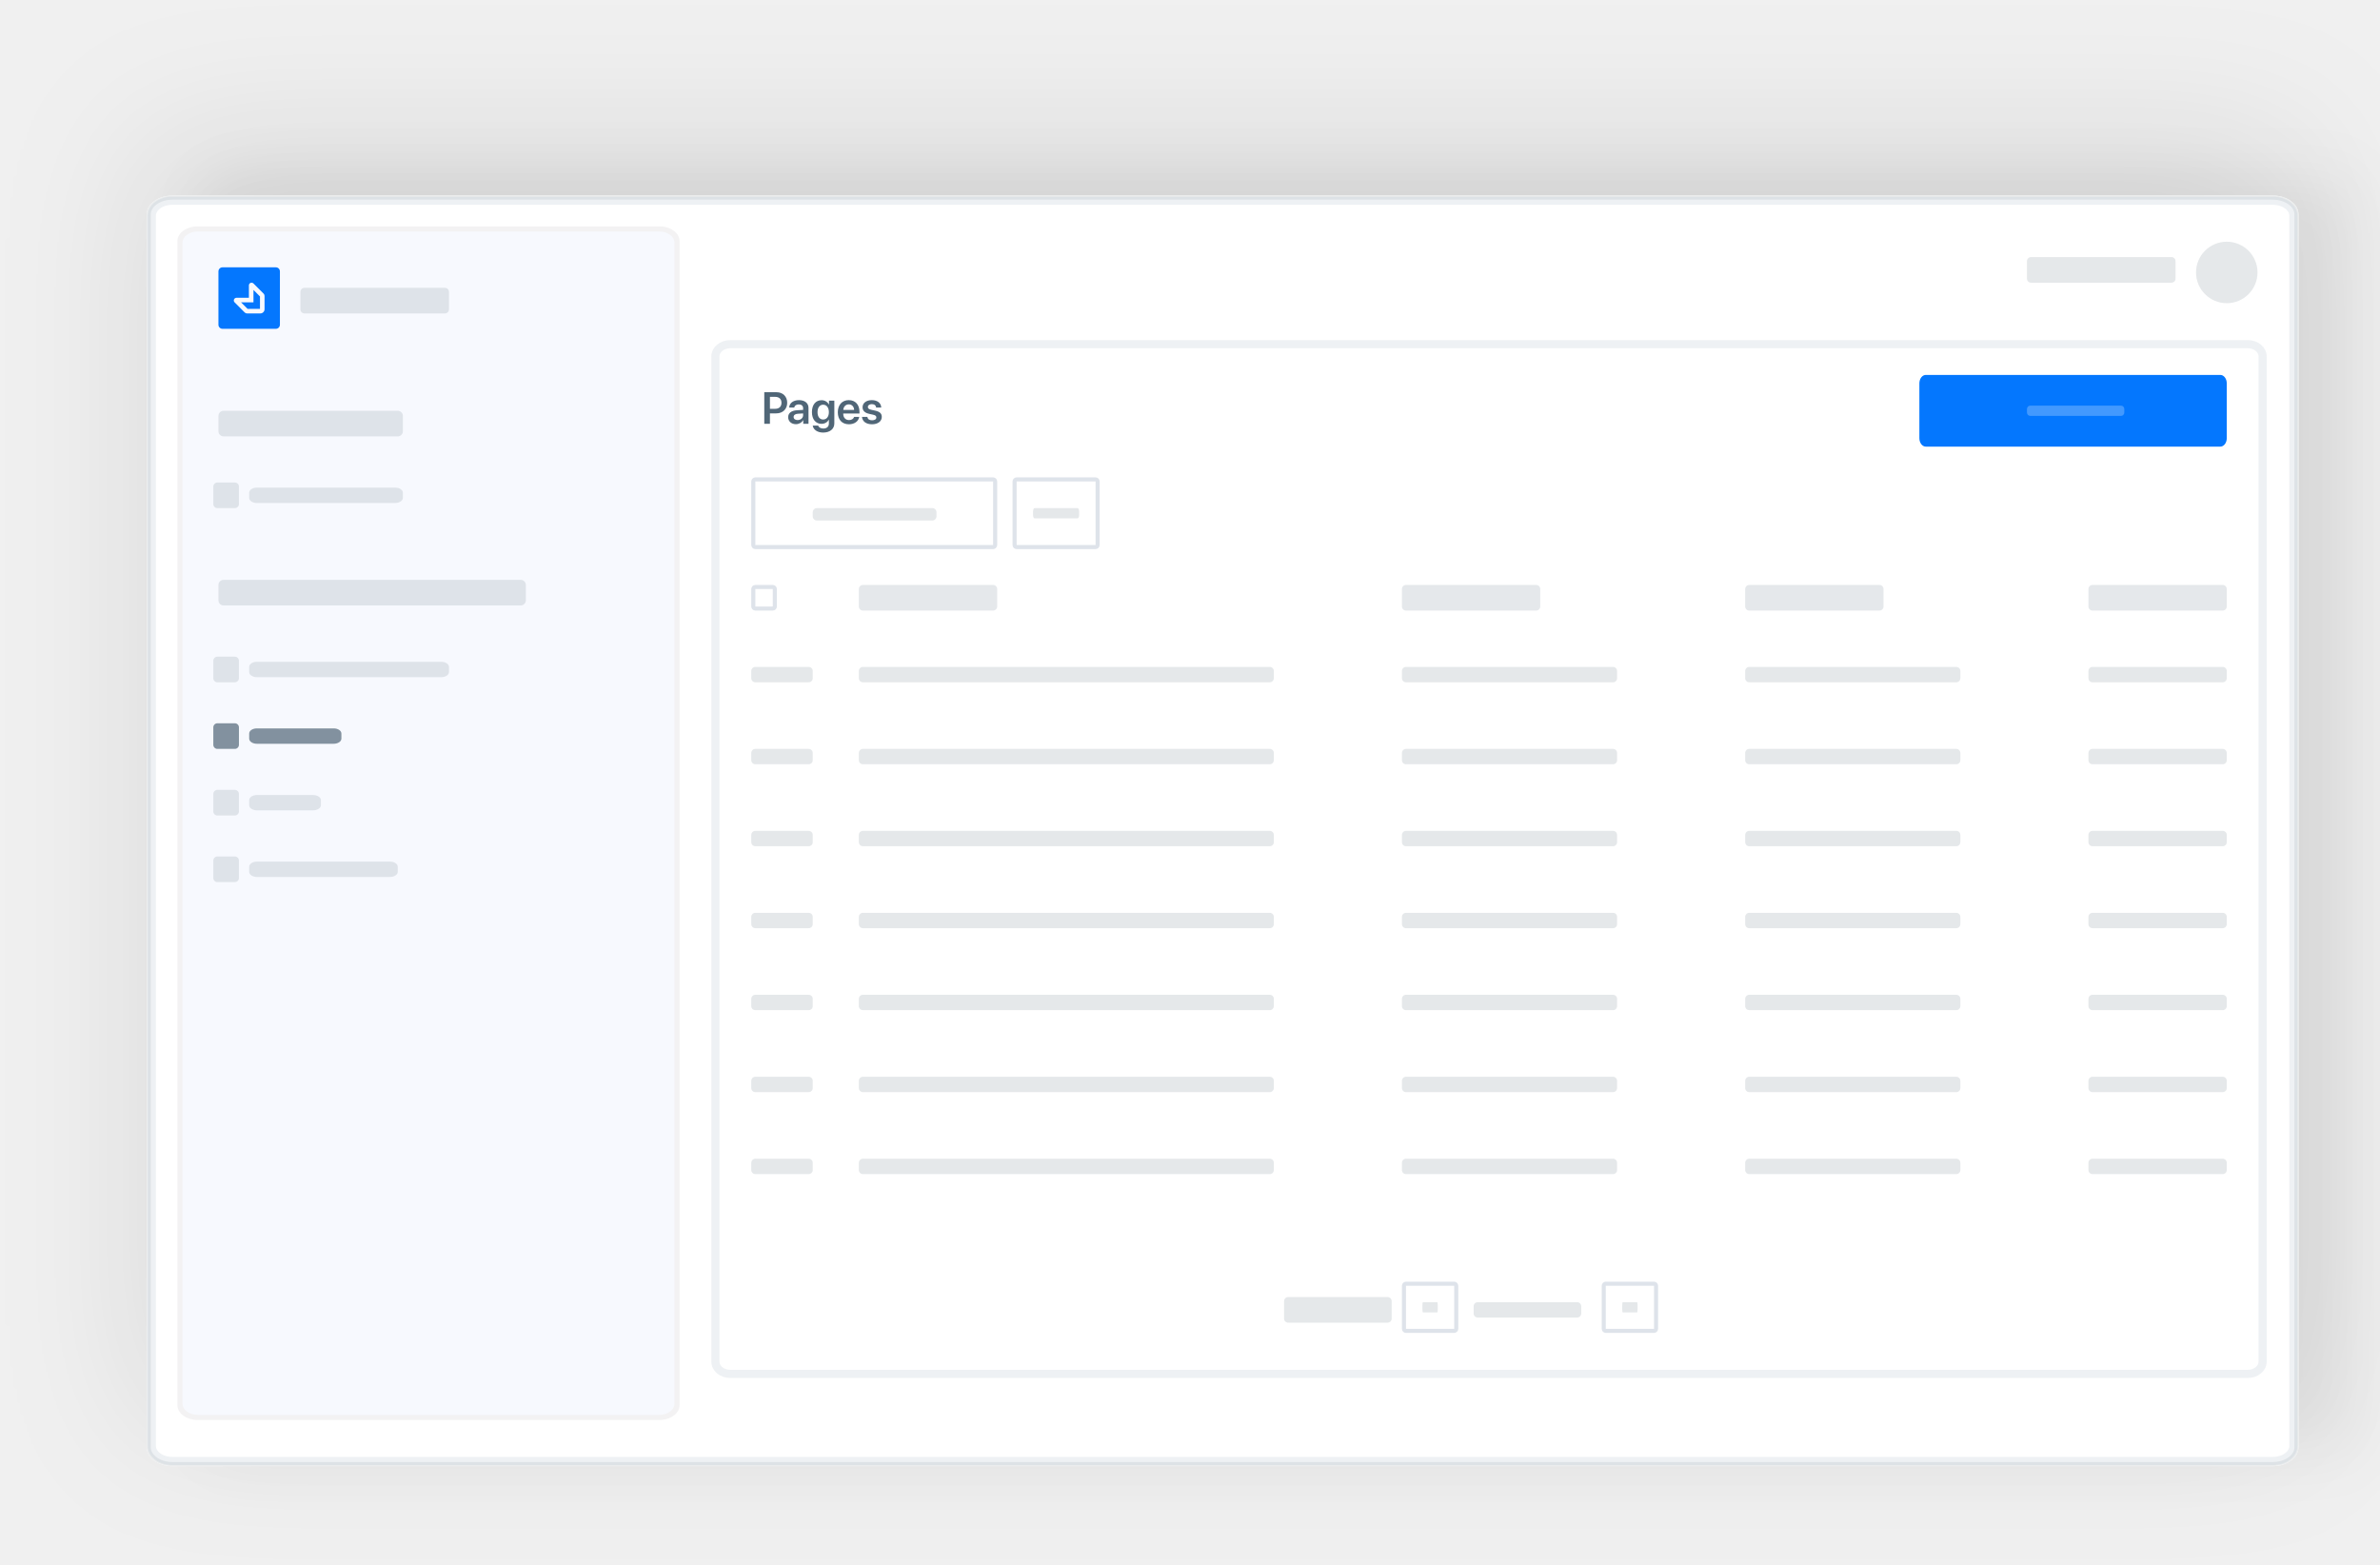
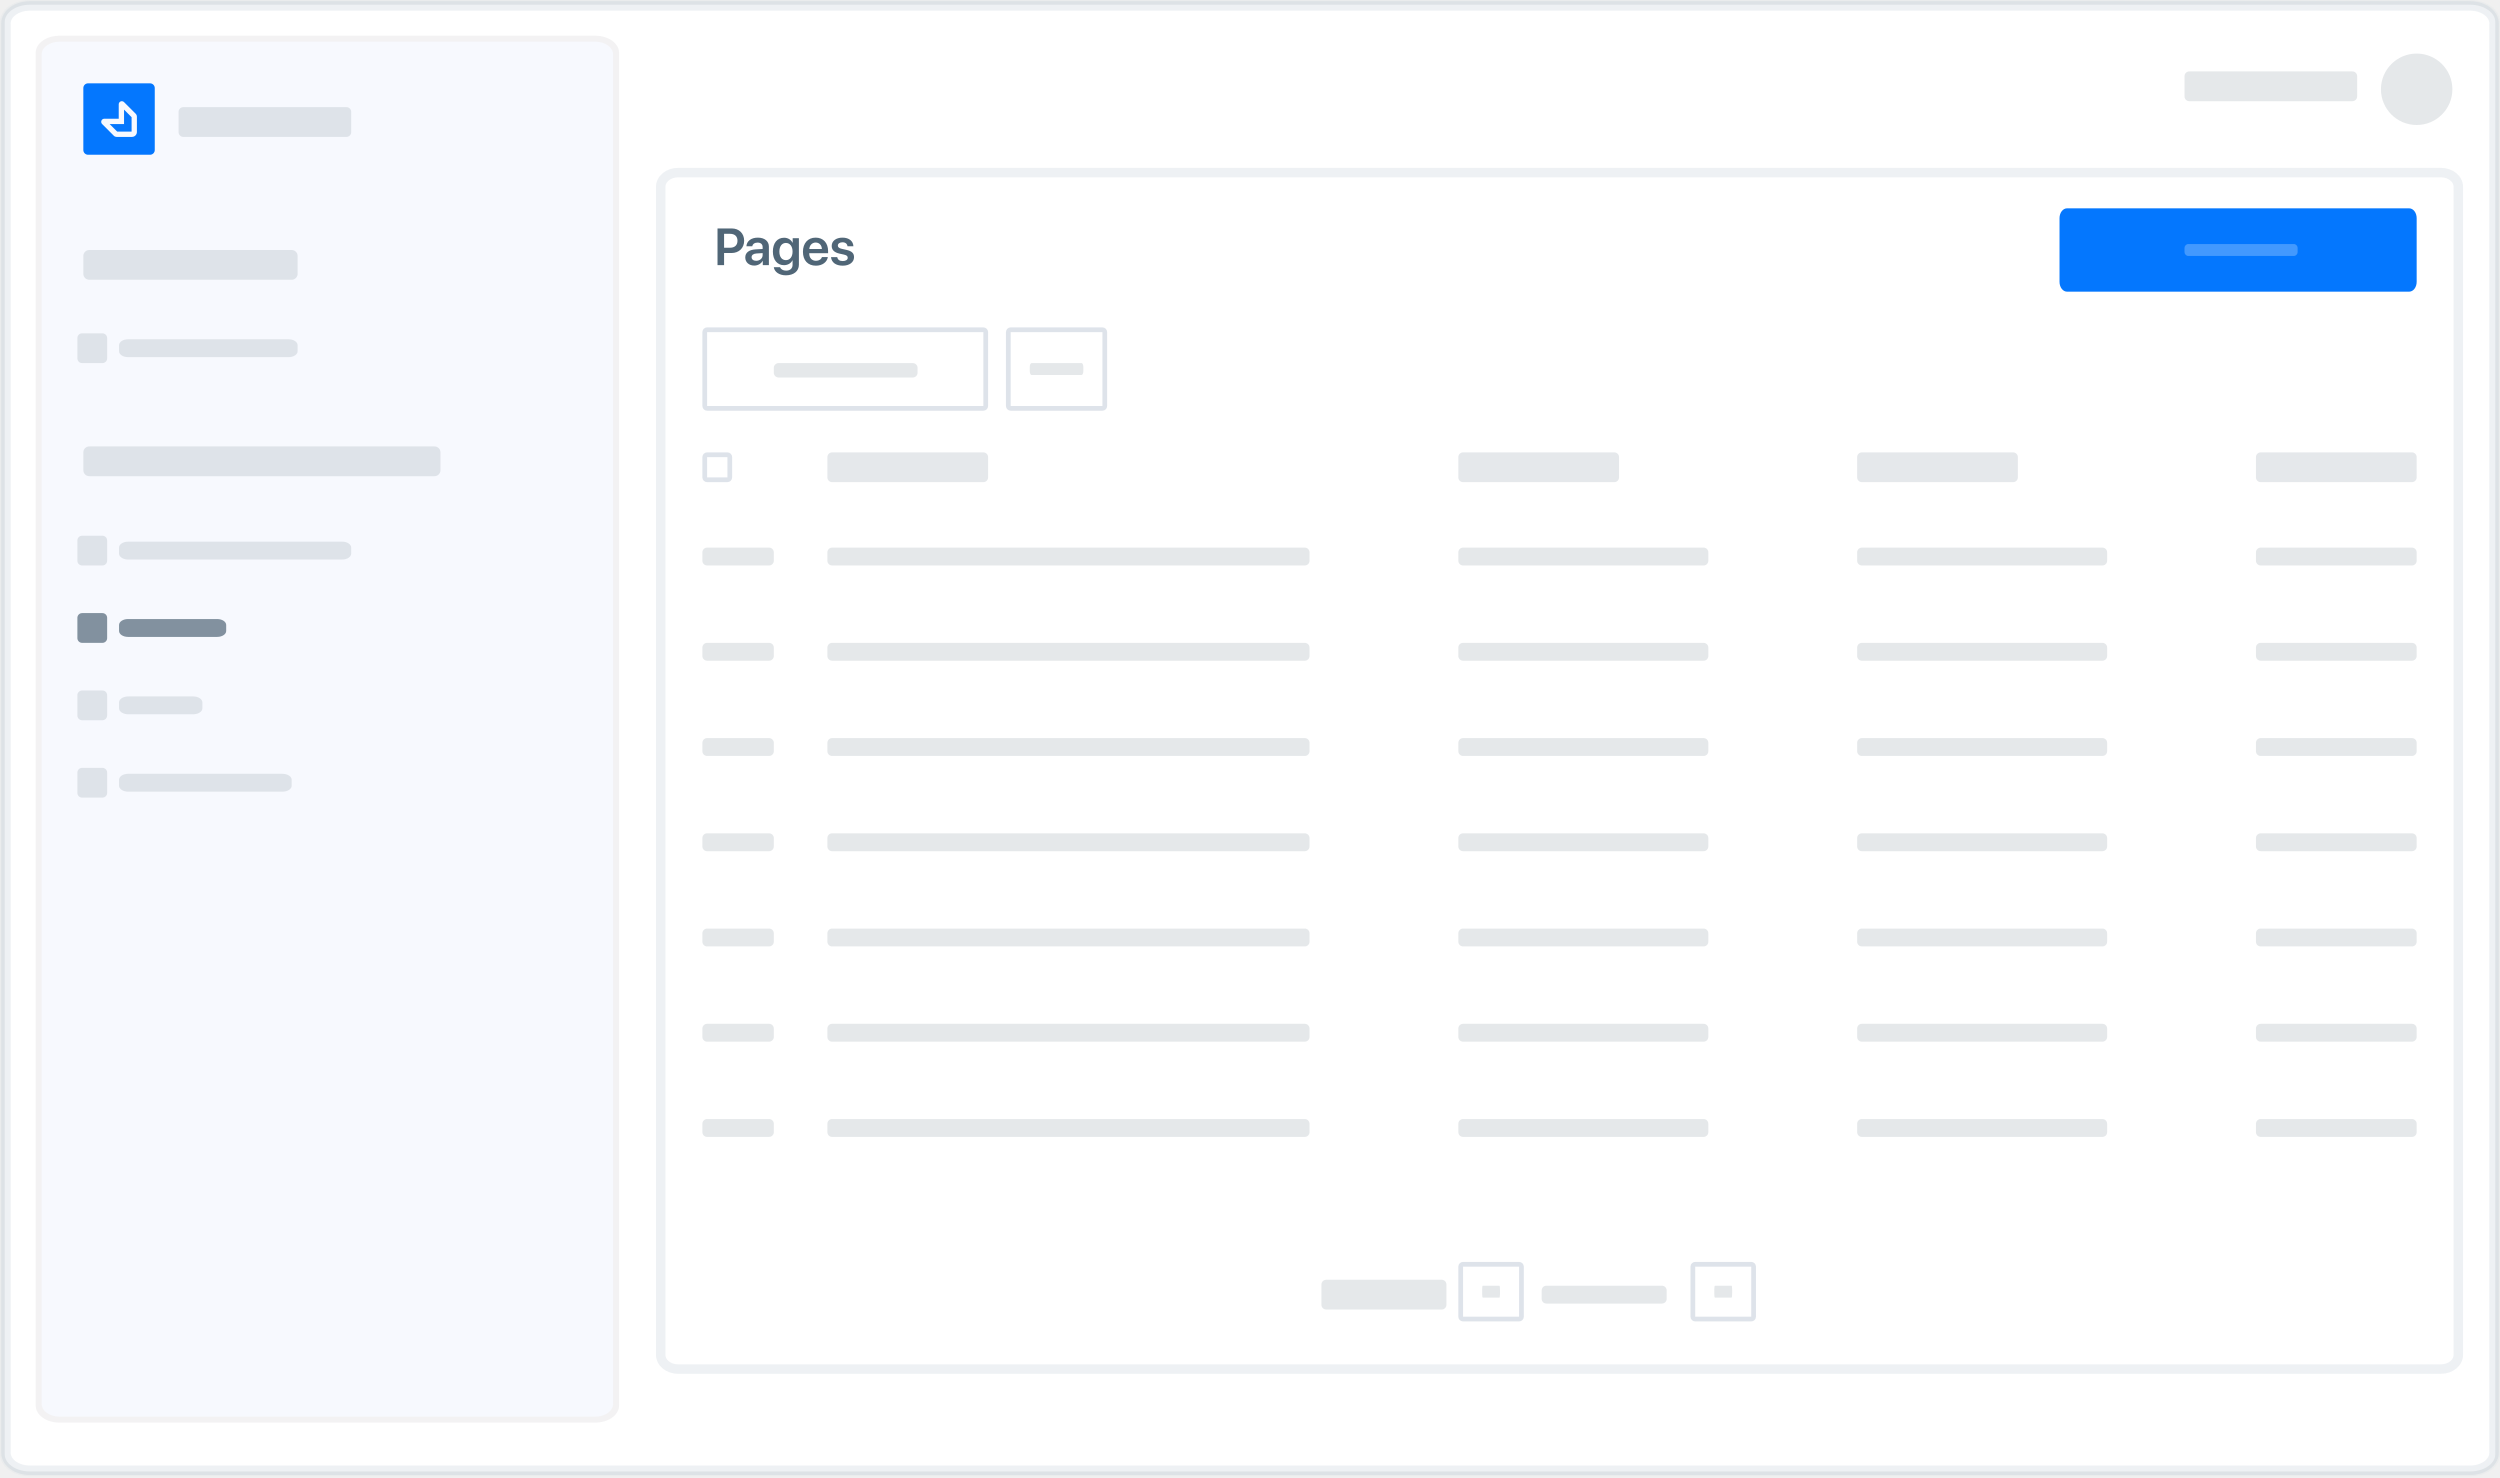
- <svg xmlns="http://www.w3.org/2000/svg" width="584" height="384" viewBox="0 0 584 384" fill="none">
-   <g filter="url(#filter0_dd)">
-     <path d="M557.714 48H42.286C38.814 48 36 50.065 36 52.612V355.159C36 357.707 38.814 359.771 42.286 359.771H557.714C561.186 359.771 564 357.707 564 355.159V52.612C564 50.065 561.186 48 557.714 48Z" fill="white" />
-     <path d="M42.286 48.5H557.714C559.355 48.5 560.82 48.989 561.863 49.754C562.907 50.52 563.5 51.536 563.5 52.612V355.159C563.5 356.236 562.907 357.252 561.863 358.017C560.82 358.783 559.355 359.271 557.714 359.271H42.286C40.645 359.271 39.18 358.783 38.137 358.017C37.093 357.252 36.5 356.236 36.5 355.159V52.612C36.5 51.536 37.093 50.52 38.137 49.754C39.18 48.989 40.645 48.5 42.286 48.5Z" stroke="#EAECED" />
-   </g>
-   <path d="M557.714 49.257H42.286C39.508 49.257 37.257 50.906 37.257 52.939V354.833C37.257 356.866 39.508 358.514 42.286 358.514H557.714C560.492 358.514 562.743 356.866 562.743 354.833V52.939C562.743 50.906 560.492 49.257 557.714 49.257Z" stroke="#ADBACC" stroke-opacity="0.2" stroke-width="2" />
-   <path d="M551.567 84.457H179.176C177.169 84.457 175.543 85.804 175.543 87.465V334.135C175.543 335.796 177.169 337.143 179.176 337.143H551.567C553.573 337.143 555.2 335.796 555.2 334.135V87.465C555.2 85.804 553.573 84.457 551.567 84.457Z" fill="white" stroke="#ADBACC" stroke-opacity="0.2" stroke-width="2" />
-   <path d="M161.714 55.543H48.571C45.794 55.543 43.543 57.147 43.543 59.126V344.874C43.543 346.853 45.794 348.457 48.571 348.457H161.714C164.491 348.457 166.743 346.853 166.743 344.874V59.126C166.743 57.147 164.491 55.543 161.714 55.543Z" fill="#4D394B" fill-opacity="0.07" />
-   <path d="M161.714 56.8H48.571C46.489 56.8 44.8 58.004 44.8 59.489V344.511C44.8 345.996 46.489 347.2 48.571 347.2H161.714C163.797 347.2 165.486 345.996 165.486 344.511V59.489C165.486 58.004 163.797 56.8 161.714 56.8Z" fill="#F7F9FE" />
-   <rect x="184.343" y="117.143" width="60.343" height="17.6" rx="1" fill="white" />
-   <rect x="184.843" y="117.643" width="59.343" height="16.6" rx="0.5" stroke="#ADBACC" stroke-opacity="0.4" />
-   <path d="M228.778 124.686H200.441C199.882 124.686 199.429 125.14 199.429 125.7V126.714C199.429 127.274 199.882 127.728 200.441 127.728H228.778C229.337 127.728 229.79 127.274 229.79 126.714V125.7C229.79 125.14 229.337 124.686 228.778 124.686Z" fill="#506677" fill-opacity="0.15" />
-   <rect x="248.457" y="117.143" width="21.371" height="17.6" rx="1" fill="white" />
-   <rect x="248.957" y="117.643" width="20.371" height="16.6" rx="0.5" stroke="#ADBACC" stroke-opacity="0.4" />
-   <path d="M264.423 124.686H253.863C253.655 124.686 253.486 125.061 253.486 125.524V126.362C253.486 126.825 253.655 127.2 253.863 127.2H264.423C264.631 127.2 264.8 126.825 264.8 126.362V125.524C264.8 125.061 264.631 124.686 264.423 124.686Z" fill="#506677" fill-opacity="0.15" />
-   <path d="M544.812 92H472.559C471.682 92 470.971 92.927 470.971 94.071V107.529C470.971 108.673 471.682 109.6 472.559 109.6H544.812C545.689 109.6 546.4 108.673 546.4 107.529V94.071C546.4 92.927 545.689 92 544.812 92Z" fill="#0477FE" />
-   <path opacity="0.5" d="M520.461 99.543H498.168C497.728 99.543 497.371 99.918 497.371 100.381V101.219C497.371 101.682 497.728 102.057 498.168 102.057H520.461C520.901 102.057 521.257 101.682 521.257 101.219V100.381C521.257 99.918 520.901 99.543 520.461 99.543Z" fill="white" fill-opacity="0.5" />
-   <rect x="210.743" y="143.543" width="33.943" height="6.286" rx="1" fill="#E5E8EB" />
-   <rect x="184.343" y="143.543" width="6.286" height="6.286" rx="1" fill="white" />
-   <rect x="184.843" y="144.043" width="5.286" height="5.286" rx="0.5" stroke="#ADBACC" stroke-opacity="0.4" />
-   <rect x="315.086" y="318.286" width="26.4" height="6.286" rx="1" fill="#506677" fill-opacity="0.15" />
-   <rect x="344" y="314.514" width="13.829" height="12.571" rx="1" fill="white" />
-   <rect x="344.5" y="315.014" width="12.829" height="11.571" rx="0.5" stroke="#ADBACC" stroke-opacity="0.4" />
-   <path d="M352.674 319.543H349.154C349.085 319.543 349.029 319.918 349.029 320.381V321.219C349.029 321.682 349.085 322.057 349.154 322.057H352.674C352.744 322.057 352.8 321.682 352.8 321.219V320.381C352.8 319.918 352.744 319.543 352.674 319.543Z" fill="#506677" fill-opacity="0.15" />
-   <rect x="361.6" y="319.543" width="26.4" height="3.771" rx="1" fill="#506677" fill-opacity="0.15" />
-   <rect x="393.029" y="314.514" width="13.829" height="12.571" rx="1" fill="white" />
-   <rect x="393.529" y="315.014" width="12.829" height="11.571" rx="0.5" stroke="#ADBACC" stroke-opacity="0.4" />
-   <path d="M401.703 319.543H398.183C398.113 319.543 398.057 319.918 398.057 320.381V321.219C398.057 321.682 398.113 322.057 398.183 322.057H401.703C401.772 322.057 401.829 321.682 401.829 321.219V320.381C401.829 319.918 401.772 319.543 401.703 319.543Z" fill="#506677" fill-opacity="0.15" />
-   <rect x="184.343" y="163.657" width="15.086" height="3.771" rx="1" fill="#506677" fill-opacity="0.15" />
-   <rect x="210.743" y="163.657" width="101.829" height="3.771" rx="1" fill="#506677" fill-opacity="0.15" />
-   <rect x="344" y="163.657" width="52.8" height="3.771" rx="1" fill="#506677" fill-opacity="0.15" />
-   <rect x="428.229" y="163.657" width="52.8" height="3.771" rx="1" fill="#506677" fill-opacity="0.15" />
-   <rect x="512.457" y="163.657" width="33.943" height="3.771" rx="1" fill="#506677" fill-opacity="0.15" />
-   <rect x="184.343" y="183.771" width="15.086" height="3.771" rx="1" fill="#506677" fill-opacity="0.15" />
-   <rect x="210.743" y="183.771" width="101.829" height="3.771" rx="1" fill="#506677" fill-opacity="0.15" />
-   <rect x="344" y="183.771" width="52.8" height="3.771" rx="1" fill="#506677" fill-opacity="0.15" />
-   <rect x="428.229" y="183.771" width="52.8" height="3.771" rx="1" fill="#506677" fill-opacity="0.15" />
-   <rect x="512.457" y="183.771" width="33.943" height="3.771" rx="1" fill="#506677" fill-opacity="0.15" />
-   <rect x="184.343" y="203.886" width="15.086" height="3.771" rx="1" fill="#506677" fill-opacity="0.15" />
-   <rect x="210.743" y="203.886" width="101.829" height="3.771" rx="1" fill="#506677" fill-opacity="0.15" />
-   <rect x="344" y="203.886" width="52.8" height="3.771" rx="1" fill="#506677" fill-opacity="0.15" />
-   <rect x="428.229" y="203.886" width="52.8" height="3.771" rx="1" fill="#506677" fill-opacity="0.15" />
-   <rect x="512.457" y="203.886" width="33.943" height="3.771" rx="1" fill="#506677" fill-opacity="0.15" />
-   <rect x="184.343" y="224" width="15.086" height="3.771" rx="1" fill="#506677" fill-opacity="0.15" />
-   <rect x="210.743" y="224" width="101.829" height="3.771" rx="1" fill="#506677" fill-opacity="0.15" />
-   <rect x="344" y="224" width="52.8" height="3.771" rx="1" fill="#506677" fill-opacity="0.15" />
-   <rect x="428.229" y="224" width="52.8" height="3.771" rx="1" fill="#506677" fill-opacity="0.15" />
-   <rect x="512.457" y="224" width="33.943" height="3.771" rx="1" fill="#506677" fill-opacity="0.15" />
-   <rect x="184.343" y="244.114" width="15.086" height="3.771" rx="1" fill="#506677" fill-opacity="0.15" />
-   <rect x="210.743" y="244.114" width="101.829" height="3.771" rx="1" fill="#506677" fill-opacity="0.15" />
-   <rect x="344" y="244.114" width="52.8" height="3.771" rx="1" fill="#506677" fill-opacity="0.15" />
-   <rect x="428.229" y="244.114" width="52.8" height="3.771" rx="1" fill="#506677" fill-opacity="0.15" />
-   <rect x="512.457" y="244.114" width="33.943" height="3.771" rx="1" fill="#506677" fill-opacity="0.15" />
-   <rect x="184.343" y="264.229" width="15.086" height="3.771" rx="1" fill="#506677" fill-opacity="0.15" />
-   <rect x="210.743" y="264.229" width="101.829" height="3.771" rx="1" fill="#506677" fill-opacity="0.15" />
-   <rect x="344" y="264.229" width="52.8" height="3.771" rx="1" fill="#506677" fill-opacity="0.15" />
-   <rect x="428.229" y="264.229" width="52.8" height="3.771" rx="1" fill="#506677" fill-opacity="0.15" />
-   <rect x="512.457" y="264.229" width="33.943" height="3.771" rx="1" fill="#506677" fill-opacity="0.15" />
-   <rect x="184.343" y="284.343" width="15.086" height="3.771" rx="1" fill="#506677" fill-opacity="0.15" />
-   <rect x="210.743" y="284.343" width="101.829" height="3.771" rx="1" fill="#506677" fill-opacity="0.15" />
-   <rect x="344" y="284.343" width="52.8" height="3.771" rx="1" fill="#506677" fill-opacity="0.15" />
-   <rect x="428.229" y="284.343" width="52.8" height="3.771" rx="1" fill="#506677" fill-opacity="0.15" />
-   <rect x="512.457" y="284.343" width="33.943" height="3.771" rx="1" fill="#506677" fill-opacity="0.15" />
-   <rect x="344" y="143.543" width="33.943" height="6.286" rx="1" fill="#E5E8EB" />
-   <rect x="428.229" y="143.543" width="33.943" height="6.286" rx="1" fill="#E5E8EB" />
-   <rect x="512.457" y="143.543" width="33.943" height="6.286" rx="1" fill="#E5E8EB" />
-   <path d="M187.539 96.249V104H188.925V101.438H190.493C192.062 101.438 193.163 100.391 193.163 98.844C193.163 97.297 192.094 96.249 190.552 96.249H187.539ZM188.925 97.383H190.187C191.181 97.383 191.756 97.915 191.756 98.844C191.756 99.784 191.176 100.321 190.182 100.321H188.925V97.383ZM195.301 104.091C196.031 104.091 196.745 103.71 197.073 103.092H197.1V104H198.389V100.079C198.389 98.935 197.47 98.189 196.058 98.189C194.608 98.189 193.7 98.951 193.641 100.015H194.882C194.967 99.542 195.37 99.236 196.004 99.236C196.665 99.236 197.068 99.58 197.068 100.176V100.584L195.564 100.67C194.178 100.756 193.399 101.363 193.399 102.373C193.399 103.398 194.199 104.091 195.301 104.091ZM195.703 103.082C195.123 103.082 194.737 102.786 194.737 102.319C194.737 101.868 195.107 101.578 195.752 101.535L197.068 101.454V101.889C197.068 102.577 196.461 103.082 195.703 103.082ZM201.977 106.148C203.636 106.148 204.727 105.268 204.727 103.909V98.307H203.416V99.284H203.395C203.067 98.629 202.412 98.21 201.601 98.21C200.145 98.21 199.232 99.332 199.232 101.132C199.232 102.904 200.167 104.005 201.574 104.005C202.39 104.005 203.062 103.597 203.357 102.985H203.389V103.946C203.389 104.671 202.89 105.16 202.02 105.16C201.386 105.16 200.897 104.865 200.752 104.43H199.426C199.56 105.429 200.57 106.148 201.977 106.148ZM201.982 102.942C201.139 102.942 200.602 102.265 200.602 101.137C200.602 100.02 201.139 99.311 201.982 99.311C202.836 99.311 203.389 100.031 203.389 101.137C203.389 102.249 202.836 102.942 201.982 102.942ZM209.588 102.297C209.443 102.77 208.97 103.082 208.347 103.082C207.471 103.082 206.913 102.469 206.913 101.556V101.476H210.893V101.041C210.893 99.311 209.883 98.189 208.266 98.189C206.623 98.189 205.581 99.376 205.581 101.175C205.581 102.99 206.612 104.113 208.32 104.113C209.668 104.113 210.667 103.372 210.839 102.297H209.588ZM208.272 99.225C209.04 99.225 209.555 99.789 209.582 100.595H206.924C206.977 99.8 207.52 99.225 208.272 99.225ZM211.655 99.939C211.655 100.783 212.203 101.32 213.294 101.562L214.239 101.771C214.835 101.905 215.039 102.099 215.039 102.442C215.039 102.867 214.636 103.135 213.987 103.135C213.31 103.135 212.928 102.856 212.826 102.303H211.51C211.618 103.404 212.499 104.113 213.987 104.113C215.383 104.113 216.371 103.388 216.371 102.313C216.371 101.486 215.915 101.03 214.733 100.767L213.788 100.557C213.192 100.423 212.955 100.197 212.955 99.87C212.955 99.451 213.347 99.171 213.938 99.171C214.556 99.171 214.937 99.499 214.991 100.015H216.237C216.205 98.935 215.324 98.189 213.938 98.189C212.563 98.189 211.655 98.897 211.655 99.939Z" fill="#506677" />
-   <rect x="52.343" y="118.4" width="6.286" height="6.286" rx="1" fill="#506677" fill-opacity="0.15" />
-   <path d="M108.286 162.4H63.029C61.987 162.4 61.143 162.963 61.143 163.657V164.914C61.143 165.609 61.987 166.171 63.029 166.171H108.286C109.327 166.171 110.171 165.609 110.171 164.914V163.657C110.171 162.963 109.327 162.4 108.286 162.4Z" fill="#506677" fill-opacity="0.15" />
-   <rect x="52.343" y="161.143" width="6.286" height="6.286" rx="1" fill="#506677" fill-opacity="0.15" />
-   <rect x="52.343" y="193.829" width="6.286" height="6.286" rx="1" fill="#506677" fill-opacity="0.15" />
-   <rect x="52.343" y="210.171" width="6.286" height="6.286" rx="1" fill="#506677" fill-opacity="0.15" />
-   <path d="M81.886 178.743H63.029C61.987 178.743 61.143 179.306 61.143 180V181.257C61.143 181.951 61.987 182.514 63.029 182.514H81.886C82.927 182.514 83.771 181.951 83.771 181.257V180C83.771 179.306 82.927 178.743 81.886 178.743Z" fill="#506677" fill-opacity="0.7" />
-   <rect x="52.343" y="177.486" width="6.286" height="6.286" rx="1" fill="#506677" fill-opacity="0.7" />
-   <path d="M76.787 195.086H63.098C62.018 195.086 61.143 195.649 61.143 196.343V197.6C61.143 198.294 62.018 198.857 63.098 198.857H76.787C77.867 198.857 78.743 198.294 78.743 197.6V196.343C78.743 195.649 77.867 195.086 76.787 195.086Z" fill="#506677" fill-opacity="0.15" />
-   <path d="M95.681 211.429H63.062C62.002 211.429 61.143 211.991 61.143 212.686V213.943C61.143 214.637 62.002 215.2 63.062 215.2H95.681C96.741 215.2 97.6 214.637 97.6 213.943V212.686C97.6 211.991 96.741 211.429 95.681 211.429Z" fill="#506677" fill-opacity="0.15" />
-   <path d="M96.971 119.657H63.029C61.987 119.657 61.143 120.22 61.143 120.914V122.171C61.143 122.866 61.987 123.429 63.029 123.429H96.971C98.013 123.429 98.857 122.866 98.857 122.171V120.914C98.857 120.22 98.013 119.657 96.971 119.657Z" fill="#506677" fill-opacity="0.15" />
-   <path d="M97.6 100.8H54.857C54.163 100.8 53.6 101.363 53.6 102.057V105.829C53.6 106.523 54.163 107.086 54.857 107.086H97.6C98.294 107.086 98.857 106.523 98.857 105.829V102.057C98.857 101.363 98.294 100.8 97.6 100.8Z" fill="#506677" fill-opacity="0.15" />
-   <path d="M127.771 142.286H54.857C54.163 142.286 53.6 142.849 53.6 143.543V147.314C53.6 148.009 54.163 148.571 54.857 148.571H127.771C128.466 148.571 129.029 148.009 129.029 147.314V143.543C129.029 142.849 128.466 142.286 127.771 142.286Z" fill="#506677" fill-opacity="0.15" />
-   <rect x="533.829" y="69.371" width="36.457" height="6.286" rx="1" transform="rotate(-180 533.829 69.3714)" fill="#506677" fill-opacity="0.15" />
-   <rect x="553.943" y="74.4" width="15.086" height="15.086" rx="7.543" transform="rotate(-180 553.943 74.4)" fill="#506677" fill-opacity="0.15" />
-   <rect x="73.714" y="70.629" width="36.457" height="6.286" rx="1" fill="#506677" fill-opacity="0.15" />
-   <rect x="53.6" y="65.6" width="15.086" height="15.086" rx="1" fill="#0477FE" />
-   <path d="M63.878 76.914H60.613C60.509 76.915 60.405 76.894 60.309 76.854C60.212 76.814 60.125 76.756 60.051 76.682L57.563 74.192C57.472 74.101 57.409 73.984 57.384 73.857C57.359 73.73 57.372 73.598 57.421 73.478C57.471 73.358 57.555 73.256 57.663 73.184C57.771 73.112 57.898 73.074 58.027 73.074H61.075V70.024C61.075 69.895 61.113 69.768 61.185 69.661C61.257 69.553 61.359 69.469 61.479 69.42C61.599 69.371 61.73 69.359 61.857 69.384C61.984 69.409 62.101 69.471 62.193 69.562L64.682 72.05C64.756 72.124 64.814 72.211 64.854 72.308C64.894 72.404 64.915 72.508 64.914 72.612V75.878C64.914 76.153 64.805 76.416 64.61 76.61C64.416 76.805 64.152 76.914 63.878 76.914ZM60.749 75.792H63.793V72.748L62.197 71.151V74.196H59.153L60.749 75.792Z" fill="#F7F9FE" />
-   <defs>
-     <filter id="filter0_dd" x="0" y="0" width="600" height="383.771" filterUnits="userSpaceOnUse" color-interpolation-filters="sRGB">
-       <feFlood flood-opacity="0" result="BackgroundImageFix" />
-       <feColorMatrix in="SourceAlpha" type="matrix" values="0 0 0 0 0 0 0 0 0 0 0 0 0 0 0 0 0 0 127 0" />
-       <feOffset dx="15" dy="-4" />
-       <feGaussianBlur stdDeviation="7.5" />
-       <feColorMatrix type="matrix" values="0 0 0 0 0 0 0 0 0 0 0 0 0 0 0 0 0 0 0.05 0" />
-       <feBlend mode="normal" in2="BackgroundImageFix" result="effect1_dropShadow" />
-       <feColorMatrix in="SourceAlpha" type="matrix" values="0 0 0 0 0 0 0 0 0 0 0 0 0 0 0 0 0 0 127 0" />
-       <feOffset dy="-12" />
-       <feGaussianBlur stdDeviation="18" />
-       <feColorMatrix type="matrix" values="0 0 0 0 0 0 0 0 0 0 0 0 0 0 0 0 0 0 0.1 0" />
-       <feBlend mode="normal" in2="effect1_dropShadow" result="effect2_dropShadow" />
-       <feBlend mode="normal" in="SourceGraphic" in2="effect2_dropShadow" result="shape" />
-     </filter>
-   </defs>
+ <svg xmlns="http://www.w3.org/2000/svg" width="528" height="312" viewBox="0 0 528 312" fill="none">
+   <path d="M6.286 0.5H521.714C523.355 0.5 524.82 0.989 525.863 1.754C526.907 2.52 527.5 3.536 527.5 4.612V307.159C527.5 308.236 526.907 309.252 525.863 310.017C524.82 310.783 523.355 311.271 521.714 311.271H6.286C4.645 311.271 3.18 310.783 2.137 310.017C1.093 309.252 0.5 308.236 0.5 307.159V4.612C0.5 3.536 1.093 2.52 2.137 1.754C3.18 0.989 4.645 0.5 6.286 0.5Z" fill="white" stroke="#EAECED" />
+   <path d="M521.714 1.257H6.286C3.509 1.257 1.257 2.905 1.257 4.939V306.833C1.257 308.866 3.509 310.514 6.286 310.514H521.714C524.492 310.514 526.743 308.866 526.743 306.833V4.939C526.743 2.905 524.492 1.257 521.714 1.257Z" stroke="#ADBACC" stroke-opacity="0.2" stroke-width="2" />
+   <path d="M515.567 36.457H143.176C141.169 36.457 139.543 37.804 139.543 39.465V286.135C139.543 287.796 141.169 289.143 143.176 289.143H515.567C517.573 289.143 519.2 287.796 519.2 286.135V39.465C519.2 37.804 517.573 36.457 515.567 36.457Z" fill="white" stroke="#ADBACC" stroke-opacity="0.2" stroke-width="2" />
+   <path d="M125.714 7.543H12.571C9.794 7.543 7.543 9.147 7.543 11.126V296.874C7.543 298.853 9.794 300.457 12.571 300.457H125.714C128.491 300.457 130.743 298.853 130.743 296.874V11.126C130.743 9.147 128.491 7.543 125.714 7.543Z" fill="#4D394B" fill-opacity="0.07" />
+   <path d="M125.714 8.8H12.571C10.489 8.8 8.8 10.004 8.8 11.489V296.511C8.8 297.996 10.489 299.2 12.571 299.2H125.714C127.797 299.2 129.486 297.996 129.486 296.511V11.489C129.486 10.004 127.797 8.8 125.714 8.8Z" fill="#F7F9FE" />
+   <rect x="148.343" y="69.143" width="60.343" height="17.6" rx="1" fill="white" />
+   <rect x="148.843" y="69.643" width="59.343" height="16.6" rx="0.5" stroke="#ADBACC" stroke-opacity="0.4" />
+   <path d="M192.778 76.686H164.441C163.882 76.686 163.429 77.14 163.429 77.7V78.714C163.429 79.274 163.882 79.728 164.441 79.728H192.778C193.337 79.728 193.79 79.274 193.79 78.714V77.7C193.79 77.14 193.337 76.686 192.778 76.686Z" fill="#506677" fill-opacity="0.15" />
+   <rect x="212.457" y="69.143" width="21.371" height="17.6" rx="1" fill="white" />
+   <rect x="212.957" y="69.643" width="20.371" height="16.6" rx="0.5" stroke="#ADBACC" stroke-opacity="0.4" />
+   <path d="M228.423 76.686H217.863C217.655 76.686 217.486 77.061 217.486 77.524V78.362C217.486 78.825 217.655 79.2 217.863 79.2H228.423C228.631 79.2 228.8 78.825 228.8 78.362V77.524C228.8 77.061 228.631 76.686 228.423 76.686Z" fill="#506677" fill-opacity="0.15" />
+   <path d="M508.812 44H436.559C435.682 44 434.971 44.927 434.971 46.071V59.529C434.971 60.673 435.682 61.6 436.559 61.6H508.812C509.689 61.6 510.4 60.673 510.4 59.529V46.071C510.4 44.927 509.689 44 508.812 44Z" fill="#0477FE" />
+   <path opacity="0.5" d="M484.461 51.543H462.168C461.728 51.543 461.371 51.918 461.371 52.381V53.219C461.371 53.682 461.728 54.057 462.168 54.057H484.461C484.901 54.057 485.257 53.682 485.257 53.219V52.381C485.257 51.918 484.901 51.543 484.461 51.543Z" fill="white" fill-opacity="0.5" />
+   <rect x="174.743" y="95.543" width="33.943" height="6.286" rx="1" fill="#E5E8EB" />
+   <rect x="148.343" y="95.543" width="6.286" height="6.286" rx="1" fill="white" />
+   <rect x="148.843" y="96.043" width="5.286" height="5.286" rx="0.5" stroke="#ADBACC" stroke-opacity="0.4" />
+   <rect x="279.086" y="270.286" width="26.4" height="6.286" rx="1" fill="#506677" fill-opacity="0.15" />
+   <rect x="308" y="266.514" width="13.829" height="12.571" rx="1" fill="white" />
+   <rect x="308.5" y="267.014" width="12.829" height="11.571" rx="0.5" stroke="#ADBACC" stroke-opacity="0.4" />
+   <path d="M316.674 271.543H313.154C313.085 271.543 313.029 271.918 313.029 272.381V273.219C313.029 273.682 313.085 274.057 313.154 274.057H316.674C316.744 274.057 316.8 273.682 316.8 273.219V272.381C316.8 271.918 316.744 271.543 316.674 271.543Z" fill="#506677" fill-opacity="0.15" />
+   <rect x="325.6" y="271.543" width="26.4" height="3.771" rx="1" fill="#506677" fill-opacity="0.15" />
+   <rect x="357.029" y="266.514" width="13.829" height="12.571" rx="1" fill="white" />
+   <rect x="357.529" y="267.014" width="12.829" height="11.571" rx="0.5" stroke="#ADBACC" stroke-opacity="0.4" />
+   <path d="M365.703 271.543H362.183C362.113 271.543 362.057 271.918 362.057 272.381V273.219C362.057 273.682 362.113 274.057 362.183 274.057H365.703C365.772 274.057 365.829 273.682 365.829 273.219V272.381C365.829 271.918 365.772 271.543 365.703 271.543Z" fill="#506677" fill-opacity="0.15" />
+   <rect x="148.343" y="115.657" width="15.086" height="3.771" rx="1" fill="#506677" fill-opacity="0.15" />
+   <rect x="174.743" y="115.657" width="101.829" height="3.771" rx="1" fill="#506677" fill-opacity="0.15" />
+   <rect x="308" y="115.657" width="52.8" height="3.771" rx="1" fill="#506677" fill-opacity="0.15" />
+   <rect x="392.229" y="115.657" width="52.8" height="3.771" rx="1" fill="#506677" fill-opacity="0.15" />
+   <rect x="476.457" y="115.657" width="33.943" height="3.771" rx="1" fill="#506677" fill-opacity="0.15" />
+   <rect x="148.343" y="135.771" width="15.086" height="3.771" rx="1" fill="#506677" fill-opacity="0.15" />
+   <rect x="174.743" y="135.771" width="101.829" height="3.771" rx="1" fill="#506677" fill-opacity="0.15" />
+   <rect x="308" y="135.771" width="52.8" height="3.771" rx="1" fill="#506677" fill-opacity="0.15" />
+   <rect x="392.229" y="135.771" width="52.8" height="3.771" rx="1" fill="#506677" fill-opacity="0.15" />
+   <rect x="476.457" y="135.771" width="33.943" height="3.771" rx="1" fill="#506677" fill-opacity="0.15" />
+   <rect x="148.343" y="155.886" width="15.086" height="3.771" rx="1" fill="#506677" fill-opacity="0.15" />
+   <rect x="174.743" y="155.886" width="101.829" height="3.771" rx="1" fill="#506677" fill-opacity="0.15" />
+   <rect x="308" y="155.886" width="52.8" height="3.771" rx="1" fill="#506677" fill-opacity="0.15" />
+   <rect x="392.229" y="155.886" width="52.8" height="3.771" rx="1" fill="#506677" fill-opacity="0.15" />
+   <rect x="476.457" y="155.886" width="33.943" height="3.771" rx="1" fill="#506677" fill-opacity="0.15" />
+   <rect x="148.343" y="176" width="15.086" height="3.771" rx="1" fill="#506677" fill-opacity="0.15" />
+   <rect x="174.743" y="176" width="101.829" height="3.771" rx="1" fill="#506677" fill-opacity="0.15" />
+   <rect x="308" y="176" width="52.8" height="3.771" rx="1" fill="#506677" fill-opacity="0.15" />
+   <rect x="392.229" y="176" width="52.8" height="3.771" rx="1" fill="#506677" fill-opacity="0.15" />
+   <rect x="476.457" y="176" width="33.943" height="3.771" rx="1" fill="#506677" fill-opacity="0.15" />
+   <rect x="148.343" y="196.114" width="15.086" height="3.771" rx="1" fill="#506677" fill-opacity="0.15" />
+   <rect x="174.743" y="196.114" width="101.829" height="3.771" rx="1" fill="#506677" fill-opacity="0.15" />
+   <rect x="308" y="196.114" width="52.8" height="3.771" rx="1" fill="#506677" fill-opacity="0.15" />
+   <rect x="392.229" y="196.114" width="52.8" height="3.771" rx="1" fill="#506677" fill-opacity="0.15" />
+   <rect x="476.457" y="196.114" width="33.943" height="3.771" rx="1" fill="#506677" fill-opacity="0.15" />
+   <rect x="148.343" y="216.229" width="15.086" height="3.771" rx="1" fill="#506677" fill-opacity="0.15" />
+   <rect x="174.743" y="216.229" width="101.829" height="3.771" rx="1" fill="#506677" fill-opacity="0.15" />
+   <rect x="308" y="216.229" width="52.8" height="3.771" rx="1" fill="#506677" fill-opacity="0.15" />
+   <rect x="392.229" y="216.229" width="52.8" height="3.771" rx="1" fill="#506677" fill-opacity="0.15" />
+   <rect x="476.457" y="216.229" width="33.943" height="3.771" rx="1" fill="#506677" fill-opacity="0.15" />
+   <rect x="148.343" y="236.343" width="15.086" height="3.771" rx="1" fill="#506677" fill-opacity="0.15" />
+   <rect x="174.743" y="236.343" width="101.829" height="3.771" rx="1" fill="#506677" fill-opacity="0.15" />
+   <rect x="308" y="236.343" width="52.8" height="3.771" rx="1" fill="#506677" fill-opacity="0.15" />
+   <rect x="392.229" y="236.343" width="52.8" height="3.771" rx="1" fill="#506677" fill-opacity="0.15" />
+   <rect x="476.457" y="236.343" width="33.943" height="3.771" rx="1" fill="#506677" fill-opacity="0.15" />
+   <rect x="308" y="95.543" width="33.943" height="6.286" rx="1" fill="#E5E8EB" />
+   <rect x="392.229" y="95.543" width="33.943" height="6.286" rx="1" fill="#E5E8EB" />
+   <rect x="476.457" y="95.543" width="33.943" height="6.286" rx="1" fill="#E5E8EB" />
+   <path d="M151.539 48.249V56H152.925V53.438H154.493C156.062 53.438 157.163 52.391 157.163 50.844C157.163 49.297 156.094 48.249 154.552 48.249H151.539ZM152.925 49.383H154.187C155.181 49.383 155.756 49.915 155.756 50.844C155.756 51.784 155.176 52.321 154.182 52.321H152.925V49.383ZM159.301 56.091C160.031 56.091 160.745 55.71 161.073 55.092H161.1V56H162.389V52.079C162.389 50.935 161.47 50.188 160.058 50.188C158.608 50.188 157.7 50.951 157.641 52.015H158.882C158.967 51.542 159.37 51.236 160.004 51.236C160.665 51.236 161.068 51.58 161.068 52.176V52.584L159.564 52.67C158.178 52.756 157.399 53.363 157.399 54.373C157.399 55.398 158.199 56.091 159.301 56.091ZM159.703 55.081C159.123 55.081 158.737 54.786 158.737 54.319C158.737 53.868 159.107 53.578 159.752 53.535L161.068 53.454V53.889C161.068 54.577 160.461 55.081 159.703 55.081ZM165.977 58.148C167.636 58.148 168.727 57.268 168.727 55.909V50.307H167.416V51.284H167.395C167.067 50.629 166.412 50.21 165.601 50.21C164.145 50.21 163.232 51.333 163.232 53.132C163.232 54.904 164.167 56.005 165.574 56.005C166.39 56.005 167.062 55.597 167.357 54.985H167.389V55.946C167.389 56.671 166.89 57.16 166.02 57.16C165.386 57.16 164.897 56.865 164.752 56.43H163.426C163.56 57.429 164.57 58.148 165.977 58.148ZM165.982 54.942C165.139 54.942 164.602 54.265 164.602 53.137C164.602 52.02 165.139 51.311 165.982 51.311C166.836 51.311 167.389 52.031 167.389 53.137C167.389 54.249 166.836 54.942 165.982 54.942ZM173.588 54.297C173.443 54.77 172.97 55.081 172.347 55.081C171.471 55.081 170.913 54.469 170.913 53.556V53.476H174.893V53.041C174.893 51.311 173.883 50.188 172.266 50.188C170.623 50.188 169.581 51.376 169.581 53.175C169.581 54.99 170.612 56.113 172.32 56.113C173.668 56.113 174.667 55.372 174.839 54.297H173.588ZM172.272 51.225C173.04 51.225 173.555 51.789 173.582 52.595H170.924C170.977 51.8 171.52 51.225 172.272 51.225ZM175.655 51.94C175.655 52.783 176.203 53.32 177.294 53.562L178.239 53.771C178.835 53.905 179.039 54.099 179.039 54.442C179.039 54.867 178.636 55.135 177.987 55.135C177.31 55.135 176.928 54.856 176.826 54.303H175.51C175.618 55.404 176.499 56.113 177.987 56.113C179.383 56.113 180.371 55.388 180.371 54.313C180.371 53.486 179.915 53.03 178.733 52.767L177.788 52.557C177.192 52.423 176.955 52.197 176.955 51.87C176.955 51.451 177.347 51.171 177.938 51.171C178.556 51.171 178.937 51.499 178.991 52.015H180.237C180.205 50.935 179.324 50.188 177.938 50.188C176.563 50.188 175.655 50.898 175.655 51.94Z" fill="#506677" />
+   <rect x="16.343" y="70.4" width="6.286" height="6.286" rx="1" fill="#506677" fill-opacity="0.15" />
+   <path d="M72.286 114.4H27.029C25.987 114.4 25.143 114.963 25.143 115.657V116.914C25.143 117.609 25.987 118.171 27.029 118.171H72.286C73.327 118.171 74.171 117.609 74.171 116.914V115.657C74.171 114.963 73.327 114.4 72.286 114.4Z" fill="#506677" fill-opacity="0.15" />
+   <rect x="16.343" y="113.143" width="6.286" height="6.286" rx="1" fill="#506677" fill-opacity="0.15" />
+   <rect x="16.343" y="145.829" width="6.286" height="6.286" rx="1" fill="#506677" fill-opacity="0.15" />
+   <rect x="16.343" y="162.171" width="6.286" height="6.286" rx="1" fill="#506677" fill-opacity="0.15" />
+   <path d="M45.886 130.743H27.029C25.987 130.743 25.143 131.306 25.143 132V133.257C25.143 133.951 25.987 134.514 27.029 134.514H45.886C46.927 134.514 47.771 133.951 47.771 133.257V132C47.771 131.306 46.927 130.743 45.886 130.743Z" fill="#506677" fill-opacity="0.7" />
+   <rect x="16.343" y="129.486" width="6.286" height="6.286" rx="1" fill="#506677" fill-opacity="0.7" />
+   <path d="M40.787 147.086H27.098C26.018 147.086 25.143 147.649 25.143 148.343V149.6C25.143 150.294 26.018 150.857 27.098 150.857H40.787C41.867 150.857 42.743 150.294 42.743 149.6V148.343C42.743 147.649 41.867 147.086 40.787 147.086Z" fill="#506677" fill-opacity="0.15" />
+   <path d="M59.681 163.429H27.062C26.002 163.429 25.143 163.991 25.143 164.686V165.943C25.143 166.637 26.002 167.2 27.062 167.2H59.681C60.741 167.2 61.6 166.637 61.6 165.943V164.686C61.6 163.991 60.741 163.429 59.681 163.429Z" fill="#506677" fill-opacity="0.15" />
+   <path d="M60.971 71.657H27.029C25.987 71.657 25.143 72.22 25.143 72.914V74.171C25.143 74.866 25.987 75.428 27.029 75.428H60.971C62.013 75.428 62.857 74.866 62.857 74.171V72.914C62.857 72.22 62.013 71.657 60.971 71.657Z" fill="#506677" fill-opacity="0.15" />
+   <path d="M61.6 52.8H18.857C18.163 52.8 17.6 53.363 17.6 54.057V57.829C17.6 58.523 18.163 59.086 18.857 59.086H61.6C62.294 59.086 62.857 58.523 62.857 57.829V54.057C62.857 53.363 62.294 52.8 61.6 52.8Z" fill="#506677" fill-opacity="0.15" />
+   <path d="M91.771 94.286H18.857C18.163 94.286 17.6 94.849 17.6 95.543V99.314C17.6 100.009 18.163 100.571 18.857 100.571H91.771C92.466 100.571 93.029 100.009 93.029 99.314V95.543C93.029 94.849 92.466 94.286 91.771 94.286Z" fill="#506677" fill-opacity="0.15" />
+   <rect x="497.829" y="21.371" width="36.457" height="6.286" rx="1" transform="rotate(-180 497.829 21.3714)" fill="#506677" fill-opacity="0.15" />
+   <rect x="517.943" y="26.4" width="15.086" height="15.086" rx="7.543" transform="rotate(-180 517.943 26.4)" fill="#506677" fill-opacity="0.15" />
+   <rect x="37.714" y="22.628" width="36.457" height="6.286" rx="1" fill="#506677" fill-opacity="0.15" />
+   <rect x="17.6" y="17.6" width="15.086" height="15.086" rx="1" fill="#0477FE" />
+   <path d="M27.878 28.914H24.613C24.509 28.915 24.405 28.894 24.309 28.854C24.212 28.814 24.125 28.756 24.052 28.682L21.563 26.192C21.472 26.101 21.409 25.984 21.384 25.857C21.359 25.73 21.372 25.598 21.421 25.478C21.471 25.358 21.555 25.256 21.663 25.184C21.771 25.112 21.898 25.074 22.027 25.074H25.075V22.024C25.075 21.895 25.113 21.768 25.185 21.661C25.257 21.553 25.359 21.47 25.479 21.42C25.599 21.372 25.73 21.359 25.857 21.384C25.984 21.409 26.101 21.471 26.193 21.562L28.682 24.05C28.756 24.124 28.814 24.211 28.854 24.308C28.894 24.404 28.915 24.508 28.914 24.612V27.878C28.914 28.152 28.805 28.416 28.61 28.61C28.416 28.805 28.152 28.914 27.878 28.914ZM24.749 27.792H27.793V24.748L26.197 23.151V26.196H23.153L24.749 27.792Z" fill="#F7F9FE" />
</svg>
